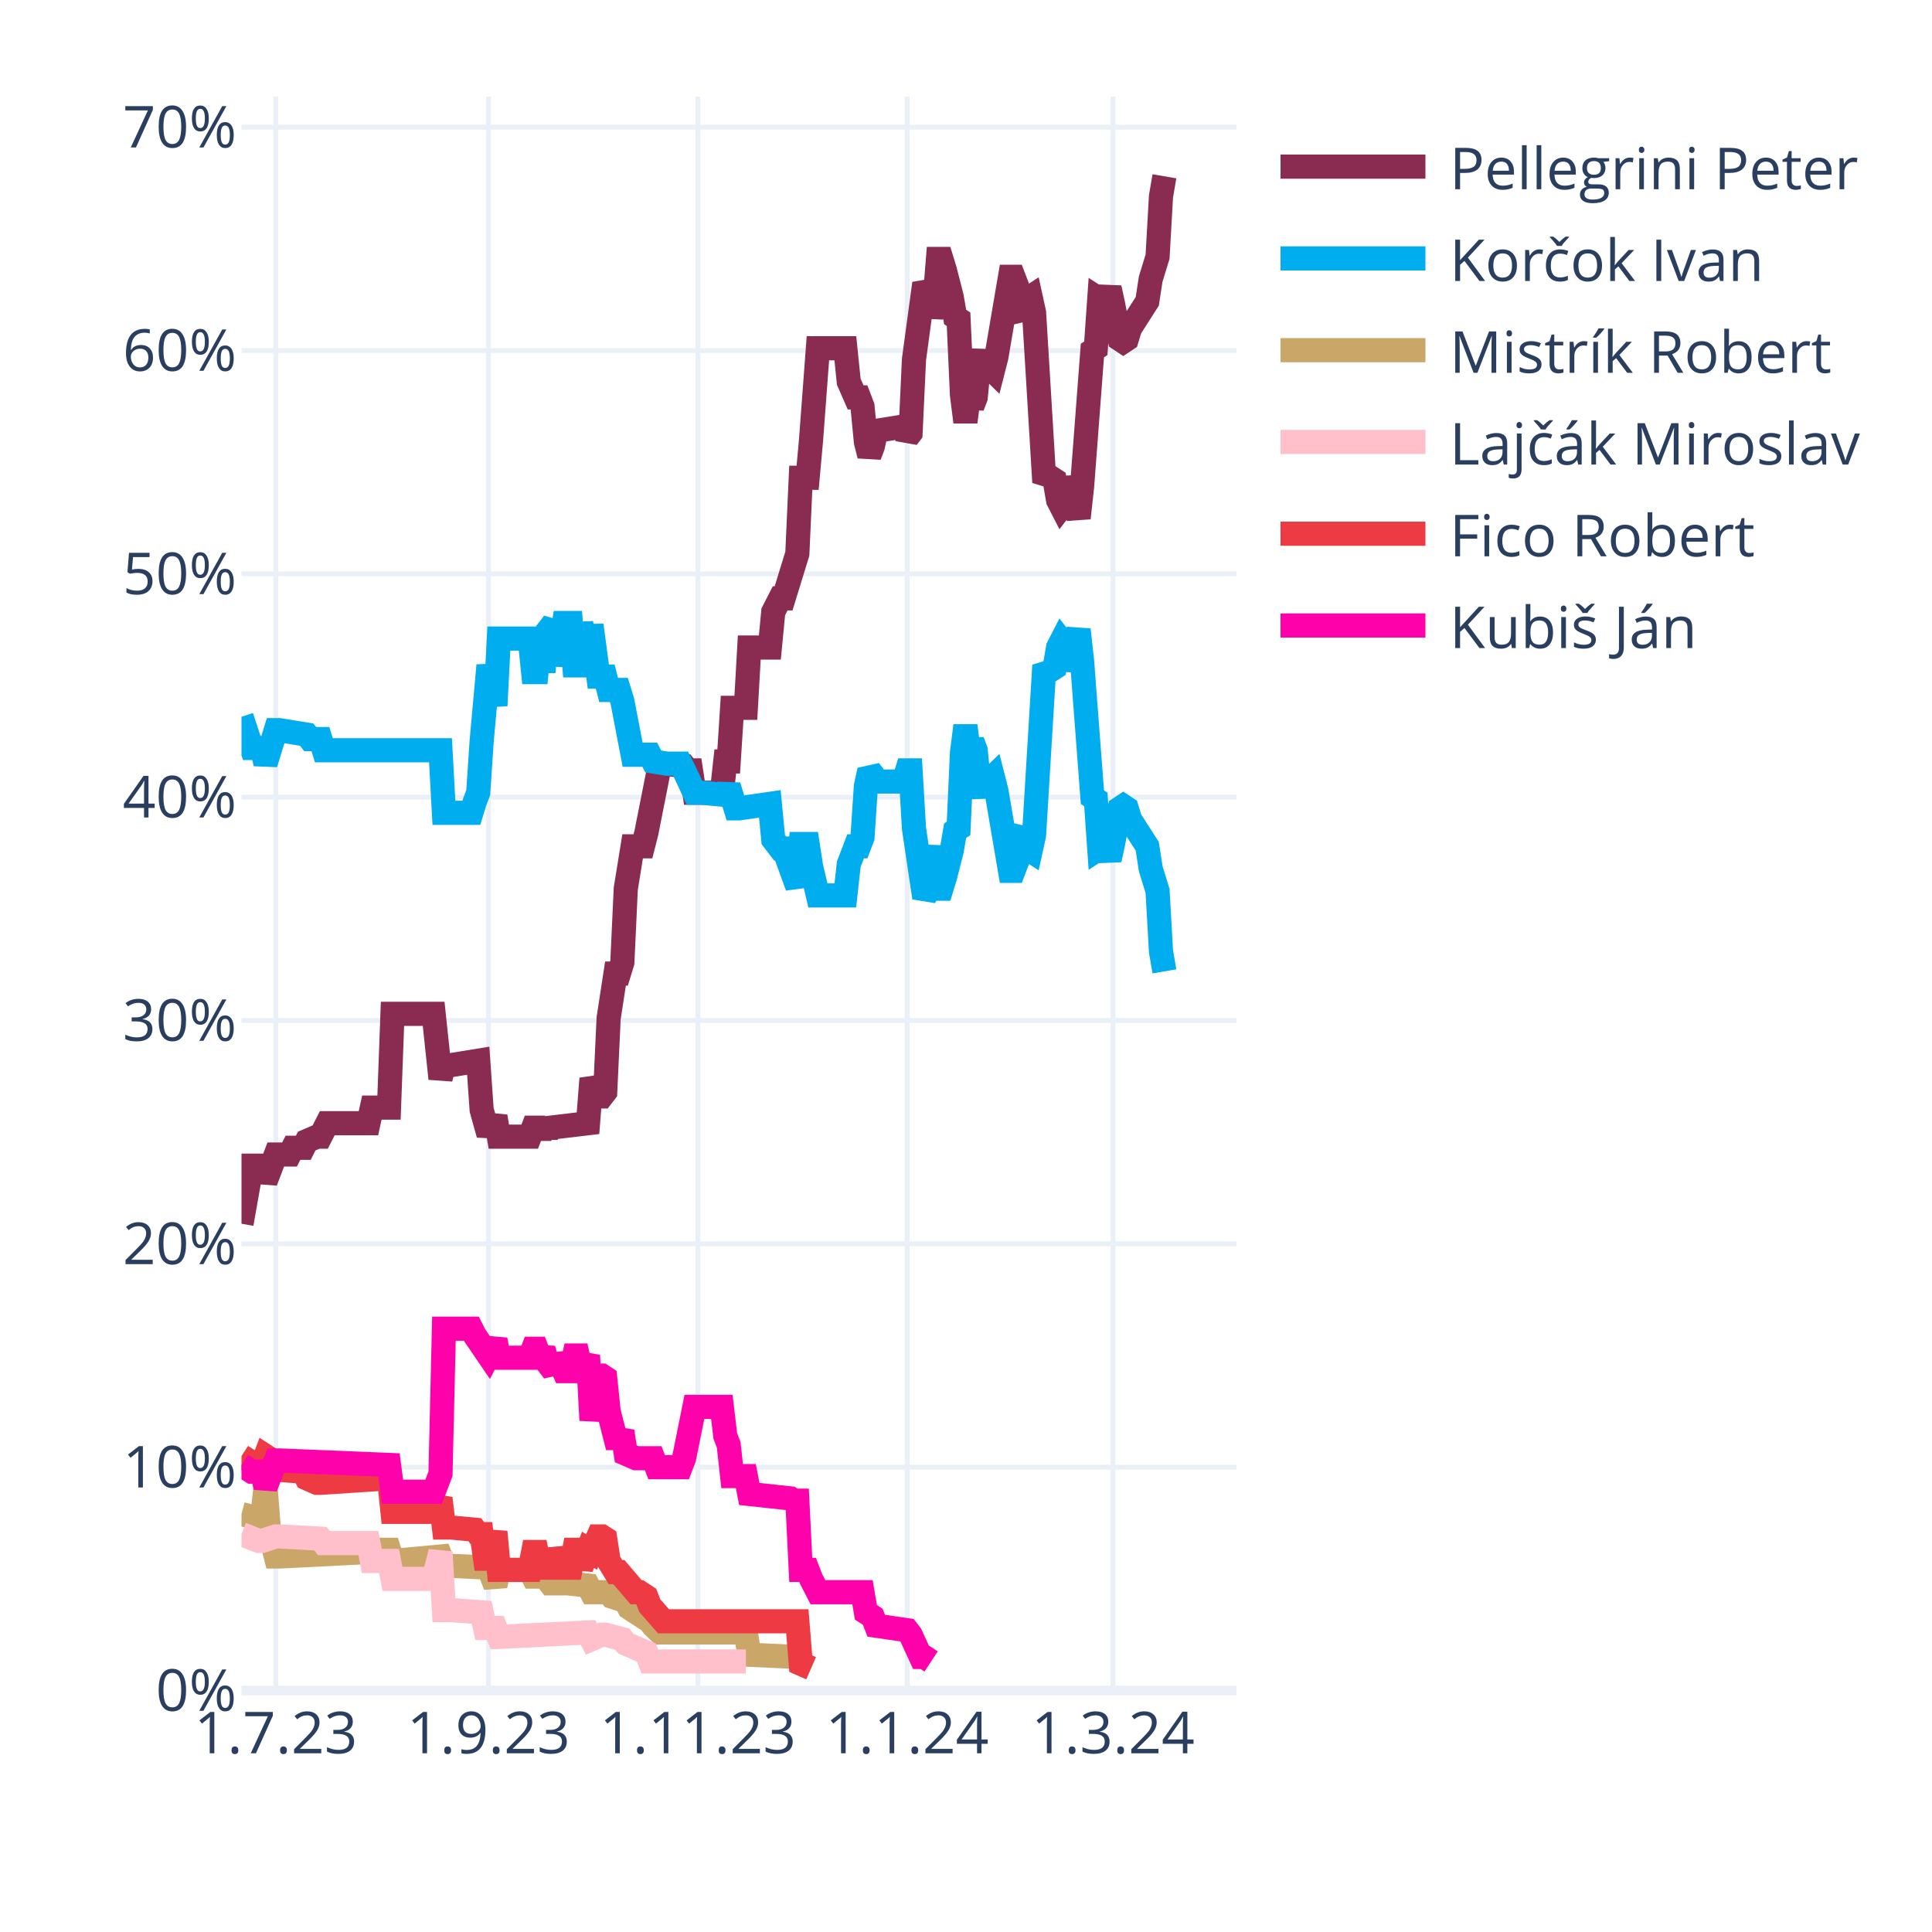
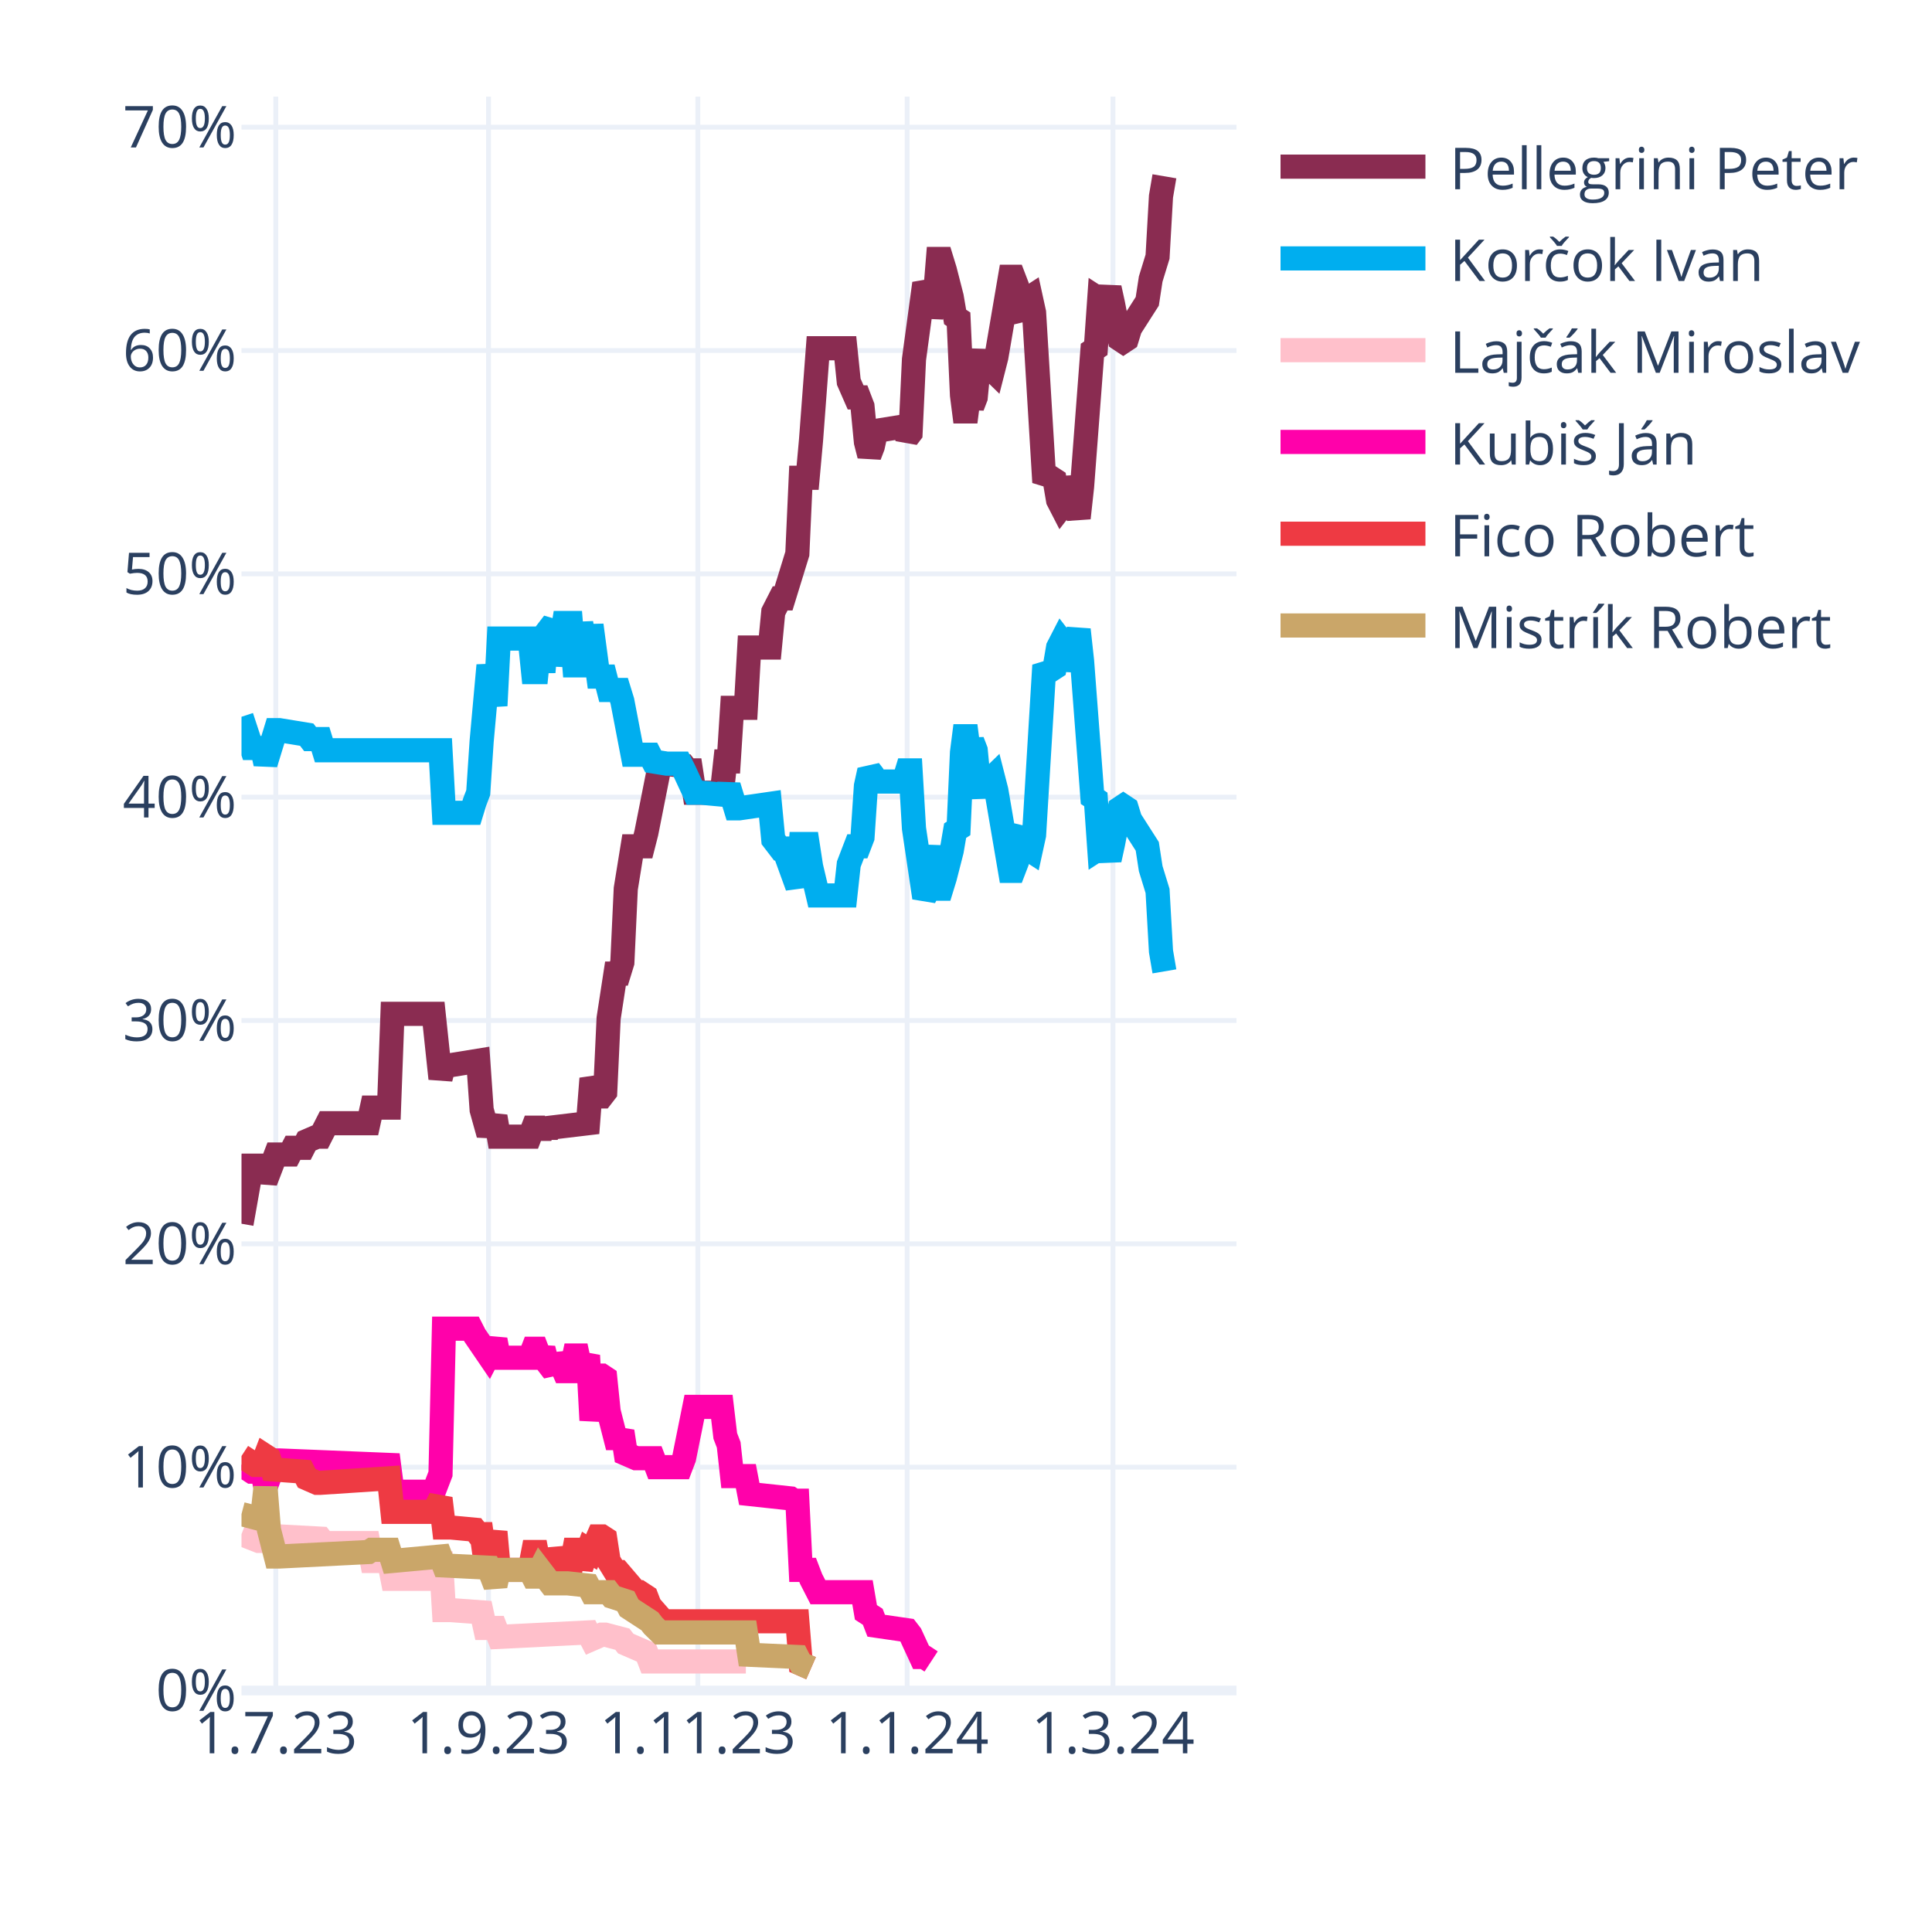
<svg xmlns="http://www.w3.org/2000/svg" class="main-svg" width="400" height="400" style="" viewBox="0 0 400 400">
  <rect x="0" y="0" width="400" height="400" style="fill: rgb(255, 255, 255); fill-opacity: 1;" />
-   <defs id="defs-4b83ac">
+   <defs id="defs-839411">
    <g class="clips">
-       <clipPath id="clip4b83acxyplot" class="plotclip">
+       <clipPath id="clip839411xyplot" class="plotclip">
        <rect width="206" height="330" />
      </clipPath>
-       <clipPath class="axesclip" id="clip4b83acx">
+       <clipPath class="axesclip" id="clip839411x">
        <rect x="50" y="0" width="206" height="400" />
      </clipPath>
-       <clipPath class="axesclip" id="clip4b83acy">
+       <clipPath class="axesclip" id="clip839411y">
        <rect x="0" y="20" width="400" height="330" />
      </clipPath>
-       <clipPath class="axesclip" id="clip4b83acxy">
+       <clipPath class="axesclip" id="clip839411xy">
        <rect x="50" y="20" width="206" height="330" />
      </clipPath>
    </g>
    <g class="gradients" />
    <g class="patterns" />
  </defs>
  <g class="bglayer" />
  <g class="layer-below">
    <g class="imagelayer" />
    <g class="shapelayer" />
  </g>
  <g class="cartesianlayer">
    <g class="subplot xy">
      <g class="layer-subplot">
        <g class="shapelayer" />
        <g class="imagelayer" />
      </g>
      <g class="minor-gridlayer">
        <g class="x" />
        <g class="y" />
      </g>
      <g class="gridlayer">
        <g class="x">
          <path class="xgrid crisp" transform="translate(57.1,0)" d="M0,20v330" style="stroke: rgb(235, 240, 248); stroke-opacity: 1; stroke-width: 1px;" />
          <path class="xgrid crisp" transform="translate(101.14,0)" d="M0,20v330" style="stroke: rgb(235, 240, 248); stroke-opacity: 1; stroke-width: 1px;" />
          <path class="xgrid crisp" transform="translate(144.48,0)" d="M0,20v330" style="stroke: rgb(235, 240, 248); stroke-opacity: 1; stroke-width: 1px;" />
          <path class="xgrid crisp" transform="translate(187.81,0)" d="M0,20v330" style="stroke: rgb(235, 240, 248); stroke-opacity: 1; stroke-width: 1px;" />
          <path class="xgrid crisp" transform="translate(230.43,0)" d="M0,20v330" style="stroke: rgb(235, 240, 248); stroke-opacity: 1; stroke-width: 1px;" />
        </g>
        <g class="y">
          <path class="ygrid crisp" transform="translate(0,303.76)" d="M50,0h206" style="stroke: rgb(235, 240, 248); stroke-opacity: 1; stroke-width: 1px;" />
          <path class="ygrid crisp" transform="translate(0,257.52)" d="M50,0h206" style="stroke: rgb(235, 240, 248); stroke-opacity: 1; stroke-width: 1px;" />
          <path class="ygrid crisp" transform="translate(0,211.28)" d="M50,0h206" style="stroke: rgb(235, 240, 248); stroke-opacity: 1; stroke-width: 1px;" />
          <path class="ygrid crisp" transform="translate(0,165.04)" d="M50,0h206" style="stroke: rgb(235, 240, 248); stroke-opacity: 1; stroke-width: 1px;" />
          <path class="ygrid crisp" transform="translate(0,118.81)" d="M50,0h206" style="stroke: rgb(235, 240, 248); stroke-opacity: 1; stroke-width: 1px;" />
          <path class="ygrid crisp" transform="translate(0,72.57)" d="M50,0h206" style="stroke: rgb(235, 240, 248); stroke-opacity: 1; stroke-width: 1px;" />
          <path class="ygrid crisp" transform="translate(0,26.33)" d="M50,0h206" style="stroke: rgb(235, 240, 248); stroke-opacity: 1; stroke-width: 1px;" />
        </g>
      </g>
      <g class="zerolinelayer">
        <path class="yzl zl crisp" transform="translate(0,350)" d="M50,0h206" style="stroke: rgb(235, 240, 248); stroke-opacity: 1; stroke-width: 2px;" />
      </g>
      <path class="xlines-below" />
      <path class="ylines-below" />
      <g class="overlines-below" />
      <g class="xaxislayer-below" />
      <g class="yaxislayer-below" />
      <g class="overaxes-below" />
-       <g class="plot" transform="translate(50,20)" clip-path="url(#clip4b83acxyplot)">
+       <g class="plot" transform="translate(50,20)" clip-path="url(#clip839411xyplot)">
        <g class="scatterlayer mlayer">
-           <g class="trace scatter tracef9ac08" style="stroke-miterlimit: 2; opacity: 1;">
+           <g class="trace scatter trace58aec2" style="stroke-miterlimit: 2; opacity: 1;">
            <g class="fills" />
            <g class="errorbars" />
            <g class="lines">
              <path class="js-line" d="M0,233.36L2.13,221.34L2.84,221.34L4.26,221.34L4.97,224.58L7.1,219.03L7.81,219.03L9.94,219.03L10.66,217.64L12.79,217.64L13.5,216.25L15.63,215.33L16.34,215.33L17.76,212.55L18.47,212.55L26.28,212.55L26.99,209.32L30.54,209.32L31.26,189.9L39.78,189.9L41.2,203.31L41.91,200.53L43.33,200.53L49.01,199.61L49.72,209.78L51.14,214.87L51.86,213.02L52.57,211.17L53.28,215.33L59.67,215.33L60.38,213.48L61.09,213.48L61.8,215.33L62.51,213.48L63.22,214.87L63.93,213.48L71.74,212.55L72.46,203.31L73.88,207L74.59,207L75.3,206.08L76.01,190.82L77.43,181.57L78.14,181.57L78.85,179.26L79.56,164L80.98,155.22L81.69,155.22L83.11,155.22L83.82,152.44L86.66,138.11L87.37,138.11L91.63,138.57L92.34,139.5L93.06,139.5L93.77,144.12L99.45,144.12L100.16,137.65L100.87,137.65L101.58,126.55L104.42,126.55L105.13,114.06L109.39,114.06L110.1,106.67L111.52,103.89L112.23,103.89L115.08,94.64L115.79,78.92L117.21,78.92L117.92,71.06L119.34,52.1L120.05,52.1L125.02,52.1L125.73,59.04L127.15,62.28L127.86,62.28L128.57,64.13L129.28,71.52L129.99,74.3L130.7,72.45L131.41,69.21L137.1,68.29L137.81,70.6L138.52,69.67L139.23,54.42L141.36,38.69L142.07,40.08L142.78,45.63L143.49,42.39L144.2,33.61L144.91,33.61L145.62,35.92L147.04,41.47L147.75,45.63L148.46,46.09L149.17,61.81L149.88,67.36L150.59,61.81L151.3,64.13L152.01,62.28L152.72,54.88L153.43,53.03L154.14,55.34L155.57,56.73L156.28,53.95L159.12,37.31L159.83,37.31L160.54,39.16L161.25,44.71L161.96,45.63L162.67,41.93L163.38,41.47L164.09,44.71L166.22,79.85L166.93,78.92L167.64,78.92L168.35,79.38L169.06,83.55L169.77,84.93L170.48,84.01L171.19,78.92L173.32,87.25L174.03,80.77L176.17,52.57L176.88,52.1L177.59,41.93L178.3,42.39L179.01,41.93L179.72,39.62L180.43,42.86L181.85,50.25L182.56,50.72L183.27,50.25L183.98,47.94L187.53,42.39L188.24,37.77L189.66,33.15L190.37,20.66L191.08,16.5" style="vector-effect: none; fill: none; stroke: rgb(138, 44, 81); stroke-opacity: 1; stroke-width: 5px; opacity: 1;" />
            </g>
            <g class="points" />
            <g class="text" />
          </g>
-           <g class="trace scatter trace2bf39d" style="stroke-miterlimit: 2; opacity: 1;">
+           <g class="trace scatter trace50ca7e" style="stroke-miterlimit: 2; opacity: 1;">
            <g class="fills" />
            <g class="errorbars" />
            <g class="lines">
              <path class="js-line" d="M0,128.4L2.13,134.87L2.84,134.87L4.26,134.87L4.97,138.11L7.1,131.17L7.81,131.17L13.5,132.1L14.21,133.02L16.34,133.02L17.05,135.33L41.2,135.33L41.91,148.28L47.59,148.28L48.3,145.97L49.01,144.12L49.72,133.48L51.14,117.76L51.86,121.92L52.57,126.09L53.28,112.21L59.67,112.21L60.38,119.15L61.09,119.15L61.8,112.21L62.51,119.15L63.22,110.83L64.64,108.98L65.35,117.76L66.77,108.98L67.48,108.98L68.19,108.98L68.9,117.76L69.61,117.76L70.32,108.98L71.74,117.76L72.46,109.44L73.88,120.08L74.59,120.08L75.3,120.08L76.01,122.85L78.14,122.85L78.85,125.16L80.98,136.26L81.69,136.26L84.53,136.26L85.24,137.65L88.08,138.11L88.79,138.11L90.92,138.11L91.63,139.5L93.77,144.12L95.19,144.12L100.16,144.58L100.87,142.73L102.29,147.36L103,147.36L109.39,146.43L110.1,153.83L111.52,155.68L112.23,155.68L115.08,163.54L115.79,154.75L117.21,154.75L117.92,159.38L119.34,165.39L120.05,165.39L125.02,165.39L125.73,158.92L127.15,155.22L127.86,155.22L128.57,153.37L129.28,142.73L129.99,139.5L130.7,140.42L131.41,141.81L137.1,141.81L137.81,139.5L138.52,139.5L139.23,151.52L141.36,165.85L142.07,164.46L143.49,155.22L144.2,164L144.91,164L145.62,161.69L147.04,156.14L147.75,151.98L148.46,151.52L149.17,135.8L149.88,130.25L150.59,135.8L151.3,133.48L152.01,135.33L152.72,142.73L153.43,144.58L154.14,142.27L155.57,140.88L156.28,143.66L159.12,160.3L159.83,160.3L160.54,158.45L161.25,152.9L161.96,151.98L162.67,155.68L163.38,156.14L164.09,152.9L166.22,117.76L166.93,118.69L167.64,118.69L168.35,118.23L169.06,114.06L169.77,112.68L170.48,113.6L171.19,118.69L173.32,110.37L174.03,116.84L176.17,145.04L176.88,145.51L177.59,155.68L178.3,155.22L179.01,155.68L179.72,157.99L180.43,154.75L181.85,147.36L182.56,146.89L183.27,147.36L183.98,149.67L187.53,155.22L188.24,159.84L189.66,164.46L190.37,176.95L191.08,181.11" style="vector-effect: none; fill: none; stroke: rgb(0, 174, 239); stroke-opacity: 1; stroke-width: 5px; opacity: 1;" />
            </g>
            <g class="points" />
            <g class="text" />
          </g>
-           <g class="trace scatter trace327938" style="stroke-miterlimit: 2; opacity: 1;">
+           <g class="trace scatter traced0bcfc" style="stroke-miterlimit: 2; opacity: 1;">
+             <g class="fills" />
+             <g class="errorbars" />
+             <g class="lines">
+               <path class="js-line" d="M0,297.63L3.55,299.02L4.26,299.02L7.1,298.1L7.81,298.1L16.34,298.56L17.05,299.48L26.28,299.48L26.99,303.18L30.54,303.18L31.26,306.88L39.78,306.88L41.2,301.33L41.91,313.35L43.33,313.35L49.72,313.82L50.43,317.05L52.57,317.05L53.28,318.9L71.74,317.98L72.46,319.37L74.59,318.44L75.3,318.44L78.85,319.37L79.56,320.29L83.82,322.14L84.53,323.99L104.42,323.99" style="vector-effect: none; fill: none; stroke: rgb(255, 192, 203); stroke-opacity: 1; stroke-width: 5px; opacity: 1;" />
+             </g>
+             <g class="points" />
+             <g class="text" />
+           </g>
+           <g class="trace scatter trace05b968" style="stroke-miterlimit: 2; opacity: 1;">
+             <g class="fills" />
+             <g class="errorbars" />
+             <g class="lines">
+               <path class="js-line" d="M0,283.3L2.13,284.69L2.84,284.69L4.26,284.69L4.97,287.92L7.1,282.37L7.81,282.37L30.54,283.3L31.26,288.85L39.78,288.85L41.2,285.15L41.91,255.09L43.33,255.09L47.59,255.09L48.3,256.48L51.14,260.64L51.86,259.25L52.57,257.4L53.28,261.1L59.67,261.1L60.38,259.25L61.09,259.25L61.8,261.1L62.51,259.25L63.22,262.03L64.64,263.88L65.35,260.64L66.77,263.88L67.48,263.88L68.19,263.88L68.9,260.64L69.61,260.64L70.32,263.88L71.74,260.64L72.46,274.05L73.88,264.8L74.59,264.8L75.3,265.27L76.01,272.2L77.43,277.75L78.14,277.75L78.85,276.36L79.56,280.99L81.69,281.91L82.4,281.91L85.24,281.91L85.95,283.76L90.92,283.76L91.63,281.91L93.77,271.28L95.19,271.28L99.45,271.28L100.16,277.29L100.87,279.14L101.58,285.61L104.42,285.61L105.13,289.31L113.66,290.23L114.37,290.7L115.08,290.7L115.79,305.03L117.21,305.03L117.92,306.88L119.34,309.65L120.05,309.65L128.57,309.65L129.28,313.82L130.7,314.74L131.41,316.59L137.81,317.52L138.52,318.44L140.65,323.06L141.36,323.06L142.78,323.99" style="vector-effect: none; fill: none; stroke: rgb(255, 1, 170); stroke-opacity: 1; stroke-width: 5px; opacity: 1;" />
+             </g>
+             <g class="points" />
+             <g class="text" />
+           </g>
+           <g class="trace scatter trace1e99c2" style="stroke-miterlimit: 2; opacity: 1;">
+             <g class="fills" />
+             <g class="errorbars" />
+             <g class="lines">
+               <path class="js-line" d="M0,281.45L2.84,283.3L3.55,283.3L4.26,283.3L4.97,281.45L5.68,281.91L6.39,284.22L12.79,284.69L13.5,286.07L15.63,287L16.34,287L30.54,286.07L31.26,293.01L39.78,293.01L41.2,290.23L41.91,296.25L43.33,296.25L48.3,296.71L49.01,297.63L49.72,297.63L50.43,302.72L51.14,302.72L51.86,299.94L52.57,297.17L53.28,305.03L59.67,305.03L60.38,301.33L61.09,301.33L61.8,305.03L62.51,301.33L63.22,304.57L64.64,304.57L65.35,300.87L66.77,304.57L67.48,304.57L68.19,304.57L68.9,300.87L69.61,300.87L70.32,304.57L71.74,300.87L72.46,301.33L73.88,298.1L74.59,298.1L75.3,298.56L76.01,303.18L77.43,305.49L78.14,305.49L81.69,309.65L82.4,309.65L83.82,310.58L84.53,312.43L87.37,315.67L88.08,315.67L115.08,315.67L115.79,324.45L117.92,325.38" style="vector-effect: none; fill: none; stroke: rgb(238, 58, 67); stroke-opacity: 1; stroke-width: 5px; opacity: 1;" />
+             </g>
+             <g class="points" />
+             <g class="text" />
+           </g>
+           <g class="trace scatter trace8c3d05" style="stroke-miterlimit: 2; opacity: 1;">
            <g class="fills" />
            <g class="errorbars" />
            <g class="lines">
              <path class="js-line" d="M0,293.47L3.55,294.4L4.26,294.4L4.97,287.92L5.68,296.71L7.1,302.26L7.81,302.26L26.28,301.33L26.99,300.87L30.54,300.87L31.26,303.18L41.2,302.26L41.91,304.11L51.14,304.57L51.86,306.42L52.57,308.27L53.28,305.03L59.67,305.03L60.38,306.42L61.09,306.42L61.8,305.03L63.93,307.81L64.64,307.81L66.77,307.81L67.48,307.81L71.74,308.27L72.46,309.65L76.01,309.65L76.72,310.58L79.56,311.5L80.27,312.89L84.53,315.67L85.24,316.59L86.66,317.98L87.37,317.98L104.42,317.98L105.13,322.6L115.08,323.06L115.79,324.45L117.92,325.38" style="vector-effect: none; fill: none; stroke: rgb(202, 166, 105); stroke-opacity: 1; stroke-width: 5px; opacity: 1;" />
-             </g>
-             <g class="points" />
-             <g class="text" />
-           </g>
-           <g class="trace scatter trace995b3c" style="stroke-miterlimit: 2; opacity: 1;">
-             <g class="fills" />
-             <g class="errorbars" />
-             <g class="lines">
-               <path class="js-line" d="M0,297.63L3.55,299.02L4.26,299.02L7.1,298.1L7.81,298.1L16.34,298.56L17.05,299.48L26.28,299.48L26.99,303.18L30.54,303.18L31.26,306.88L39.78,306.88L41.2,301.33L41.91,313.35L43.33,313.35L49.72,313.82L50.43,317.05L52.57,317.05L53.28,318.9L71.74,317.98L72.46,319.37L74.59,318.44L75.3,318.44L78.85,319.37L79.56,320.29L83.82,322.14L84.53,323.99L104.42,323.99" style="vector-effect: none; fill: none; stroke: rgb(255, 192, 203); stroke-opacity: 1; stroke-width: 5px; opacity: 1;" />
-             </g>
-             <g class="points" />
-             <g class="text" />
-           </g>
-           <g class="trace scatter trace9ba293" style="stroke-miterlimit: 2; opacity: 1;">
-             <g class="fills" />
-             <g class="errorbars" />
-             <g class="lines">
-               <path class="js-line" d="M0,281.45L2.84,283.3L3.55,283.3L4.26,283.3L4.97,281.45L5.68,281.91L6.39,284.22L12.79,284.69L13.5,286.07L15.63,287L16.34,287L30.54,286.07L31.26,293.01L39.78,293.01L41.2,290.23L41.91,296.25L43.33,296.25L48.3,296.71L49.01,297.63L49.72,297.63L50.43,302.72L51.14,302.72L51.86,299.94L52.57,297.17L53.28,305.03L59.67,305.03L60.38,301.33L61.09,301.33L61.8,305.03L62.51,301.33L63.22,304.57L64.64,304.57L65.35,300.87L66.77,304.57L67.48,304.57L68.19,304.57L68.9,300.87L69.61,300.87L70.32,304.57L71.74,300.87L72.46,301.33L73.88,298.1L74.59,298.1L75.3,298.56L76.01,303.18L77.43,305.49L78.14,305.49L81.69,309.65L82.4,309.65L83.82,310.58L84.53,312.43L87.37,315.67L88.08,315.67L115.08,315.67L115.79,324.45L117.92,325.38" style="vector-effect: none; fill: none; stroke: rgb(238, 58, 67); stroke-opacity: 1; stroke-width: 5px; opacity: 1;" />
-             </g>
-             <g class="points" />
-             <g class="text" />
-           </g>
-           <g class="trace scatter traced87e5b" style="stroke-miterlimit: 2; opacity: 1;">
-             <g class="fills" />
-             <g class="errorbars" />
-             <g class="lines">
-               <path class="js-line" d="M0,283.3L2.13,284.69L2.84,284.69L4.26,284.69L4.97,287.92L7.1,282.37L7.81,282.37L30.54,283.3L31.26,288.85L39.78,288.85L41.2,285.15L41.91,255.09L43.33,255.09L47.59,255.09L48.3,256.48L51.14,260.64L51.86,259.25L52.57,257.4L53.28,261.1L59.67,261.1L60.38,259.25L61.09,259.25L61.8,261.1L62.51,259.25L63.22,262.03L64.64,263.88L65.35,260.64L66.77,263.88L67.48,263.88L68.19,263.88L68.9,260.64L69.61,260.64L70.32,263.88L71.74,260.64L72.46,274.05L73.88,264.8L74.59,264.8L75.3,265.27L76.01,272.2L77.43,277.75L78.14,277.75L78.85,276.36L79.56,280.99L81.69,281.91L82.4,281.91L85.24,281.91L85.95,283.76L90.92,283.76L91.63,281.91L93.77,271.28L95.19,271.28L99.45,271.28L100.16,277.29L100.87,279.14L101.58,285.61L104.42,285.61L105.13,289.31L113.66,290.23L114.37,290.7L115.08,290.7L115.79,305.03L117.21,305.03L117.92,306.88L119.34,309.65L120.05,309.65L128.57,309.65L129.28,313.82L130.7,314.74L131.41,316.59L137.81,317.52L138.52,318.44L140.65,323.06L141.36,323.06L142.78,323.99" style="vector-effect: none; fill: none; stroke: rgb(255, 1, 170); stroke-opacity: 1; stroke-width: 5px; opacity: 1;" />
            </g>
            <g class="points" />
            <g class="text" />
          </g>
        </g>
      </g>
      <g class="overplot" />
      <path class="xlines-above crisp" d="M0,0" style="fill: none;" />
      <path class="ylines-above crisp" d="M0,0" style="fill: none;" />
      <g class="overlines-above" />
      <g class="xaxislayer-above">
        <g class="xtick">
          <text text-anchor="middle" x="0" y="363" transform="translate(57.1,0)" style="font-family: 'Open Sans', verdana, arial, sans-serif; font-size: 12px; fill: rgb(42, 63, 95); fill-opacity: 1; white-space: pre; opacity: 1;">1.7.23</text>
        </g>
        <g class="xtick">
          <text text-anchor="middle" x="0" y="363" style="font-family: 'Open Sans', verdana, arial, sans-serif; font-size: 12px; fill: rgb(42, 63, 95); fill-opacity: 1; white-space: pre; opacity: 1;" transform="translate(101.14,0)">1.9.23</text>
        </g>
        <g class="xtick">
          <text text-anchor="middle" x="0" y="363" style="font-family: 'Open Sans', verdana, arial, sans-serif; font-size: 12px; fill: rgb(42, 63, 95); fill-opacity: 1; white-space: pre; opacity: 1;" transform="translate(144.48,0)">1.11.23</text>
        </g>
        <g class="xtick">
          <text text-anchor="middle" x="0" y="363" style="font-family: 'Open Sans', verdana, arial, sans-serif; font-size: 12px; fill: rgb(42, 63, 95); fill-opacity: 1; white-space: pre; opacity: 1;" transform="translate(187.81,0)">1.1.24</text>
        </g>
        <g class="xtick">
          <text text-anchor="middle" x="0" y="363" style="font-family: 'Open Sans', verdana, arial, sans-serif; font-size: 12px; fill: rgb(42, 63, 95); fill-opacity: 1; white-space: pre; opacity: 1;" transform="translate(230.43,0)">1.3.24</text>
        </g>
      </g>
      <g class="yaxislayer-above">
        <g class="ytick">
          <text text-anchor="end" x="49" y="4.2" transform="translate(0,350)" style="font-family: 'Open Sans', verdana, arial, sans-serif; font-size: 12px; fill: rgb(42, 63, 95); fill-opacity: 1; white-space: pre; opacity: 1;">0%</text>
        </g>
        <g class="ytick">
          <text text-anchor="end" x="49" y="4.2" style="font-family: 'Open Sans', verdana, arial, sans-serif; font-size: 12px; fill: rgb(42, 63, 95); fill-opacity: 1; white-space: pre; opacity: 1;" transform="translate(0,303.76)">10%</text>
        </g>
        <g class="ytick">
          <text text-anchor="end" x="49" y="4.2" style="font-family: 'Open Sans', verdana, arial, sans-serif; font-size: 12px; fill: rgb(42, 63, 95); fill-opacity: 1; white-space: pre; opacity: 1;" transform="translate(0,257.52)">20%</text>
        </g>
        <g class="ytick">
          <text text-anchor="end" x="49" y="4.2" style="font-family: 'Open Sans', verdana, arial, sans-serif; font-size: 12px; fill: rgb(42, 63, 95); fill-opacity: 1; white-space: pre; opacity: 1;" transform="translate(0,211.28)">30%</text>
        </g>
        <g class="ytick">
          <text text-anchor="end" x="49" y="4.2" style="font-family: 'Open Sans', verdana, arial, sans-serif; font-size: 12px; fill: rgb(42, 63, 95); fill-opacity: 1; white-space: pre; opacity: 1;" transform="translate(0,165.04)">40%</text>
        </g>
        <g class="ytick">
          <text text-anchor="end" x="49" y="4.2" style="font-family: 'Open Sans', verdana, arial, sans-serif; font-size: 12px; fill: rgb(42, 63, 95); fill-opacity: 1; white-space: pre; opacity: 1;" transform="translate(0,118.81)">50%</text>
        </g>
        <g class="ytick">
          <text text-anchor="end" x="49" y="4.2" style="font-family: 'Open Sans', verdana, arial, sans-serif; font-size: 12px; fill: rgb(42, 63, 95); fill-opacity: 1; white-space: pre; opacity: 1;" transform="translate(0,72.57)">60%</text>
        </g>
        <g class="ytick">
          <text text-anchor="end" x="49" y="4.2" style="font-family: 'Open Sans', verdana, arial, sans-serif; font-size: 12px; fill: rgb(42, 63, 95); fill-opacity: 1; white-space: pre; opacity: 1;" transform="translate(0,26.33)">70%</text>
        </g>
      </g>
      <g class="overaxes-above" />
    </g>
  </g>
  <g class="polarlayer" />
  <g class="smithlayer" />
  <g class="ternarylayer" />
  <g class="geolayer" />
  <g class="funnelarealayer" />
  <g class="pielayer" />
  <g class="iciclelayer" />
  <g class="treemaplayer" />
  <g class="sunburstlayer" />
  <g class="glimages" />
-   <defs id="topdefs-4b83ac">
+   <defs id="topdefs-839411">
    <g class="clips" />
-     <clipPath id="legend4b83ac">
+     <clipPath id="legend839411">
      <rect width="128" height="124" x="0" y="0" />
    </clipPath>
  </defs>
  <g class="layer-above">
    <g class="imagelayer" />
    <g class="shapelayer" />
  </g>
  <g class="infolayer">
    <g class="legend" pointer-events="all" transform="translate(260.12,20)">
      <rect class="bg" shape-rendering="crispEdges" width="128" height="124" x="0" y="0" style="stroke: rgb(68, 68, 68); stroke-opacity: 1; fill: rgb(255, 255, 255); fill-opacity: 1; stroke-width: 0px;" />
-       <g class="scrollbox" transform="" clip-path="url(#legend4b83ac)">
+       <g class="scrollbox" transform="" clip-path="url(#legend839411)">
        <g class="groups">
          <g class="traces" transform="translate(0,14.5)" style="opacity: 1;">
            <text class="legendtext" text-anchor="start" x="40" y="4.68" style="font-family: 'Open Sans', verdana, arial, sans-serif; font-size: 12px; fill: rgb(42, 63, 95); fill-opacity: 1; white-space: pre;">Pellegrini Peter</text>
            <g class="layers" style="opacity: 1;">
              <g class="legendfill" />
              <g class="legendlines">
                <path class="js-line" d="M5,0h30" style="fill: none; stroke: rgb(138, 44, 81); stroke-opacity: 1; stroke-width: 5px;" />
              </g>
              <g class="legendsymbols">
                <g class="legendpoints" />
              </g>
            </g>
            <rect class="legendtoggle" x="0" y="-9.5" width="122.703" height="19" style="fill: rgb(0, 0, 0); fill-opacity: 0;" />
          </g>
          <g class="traces" transform="translate(0,33.5)" style="opacity: 1;">
            <text class="legendtext" text-anchor="start" x="40" y="4.68" style="font-family: 'Open Sans', verdana, arial, sans-serif; font-size: 12px; fill: rgb(42, 63, 95); fill-opacity: 1; white-space: pre;">Korčok Ivan</text>
            <g class="layers" style="opacity: 1;">
              <g class="legendfill" />
              <g class="legendlines">
                <path class="js-line" d="M5,0h30" style="fill: none; stroke: rgb(0, 174, 239); stroke-opacity: 1; stroke-width: 5px;" />
              </g>
              <g class="legendsymbols">
                <g class="legendpoints" />
              </g>
            </g>
            <rect class="legendtoggle" x="0" y="-9.5" width="122.703" height="19" style="fill: rgb(0, 0, 0); fill-opacity: 0;" />
          </g>
          <g class="traces" transform="translate(0,52.5)" style="opacity: 1;">
-             <text class="legendtext" text-anchor="start" x="40" y="4.68" style="font-family: 'Open Sans', verdana, arial, sans-serif; font-size: 12px; fill: rgb(42, 63, 95); fill-opacity: 1; white-space: pre;">Mistrík Robert</text>
-             <g class="layers" style="opacity: 1;">
-               <g class="legendfill" />
-               <g class="legendlines">
-                 <path class="js-line" d="M5,0h30" style="fill: none; stroke: rgb(202, 166, 105); stroke-opacity: 1; stroke-width: 5px;" />
+             <text class="legendtext" text-anchor="start" x="40" y="4.68" style="font-family: 'Open Sans', verdana, arial, sans-serif; font-size: 12px; fill: rgb(42, 63, 95); fill-opacity: 1; white-space: pre;">Lajčák Miroslav</text>
+             <g class="layers" style="opacity: 1;">
+               <g class="legendfill" />
+               <g class="legendlines">
+                 <path class="js-line" d="M5,0h30" style="fill: none; stroke: rgb(255, 192, 203); stroke-opacity: 1; stroke-width: 5px;" />
              </g>
              <g class="legendsymbols">
                <g class="legendpoints" />
              </g>
            </g>
            <rect class="legendtoggle" x="0" y="-9.5" width="122.703" height="19" style="fill: rgb(0, 0, 0); fill-opacity: 0;" />
          </g>
          <g class="traces" transform="translate(0,71.5)" style="opacity: 1;">
-             <text class="legendtext" text-anchor="start" x="40" y="4.68" style="font-family: 'Open Sans', verdana, arial, sans-serif; font-size: 12px; fill: rgb(42, 63, 95); fill-opacity: 1; white-space: pre;">Lajčák Miroslav</text>
-             <g class="layers" style="opacity: 1;">
-               <g class="legendfill" />
-               <g class="legendlines">
-                 <path class="js-line" d="M5,0h30" style="fill: none; stroke: rgb(255, 192, 203); stroke-opacity: 1; stroke-width: 5px;" />
+             <text class="legendtext" text-anchor="start" x="40" y="4.68" style="font-family: 'Open Sans', verdana, arial, sans-serif; font-size: 12px; fill: rgb(42, 63, 95); fill-opacity: 1; white-space: pre;">Kubiš Ján</text>
+             <g class="layers" style="opacity: 1;">
+               <g class="legendfill" />
+               <g class="legendlines">
+                 <path class="js-line" d="M5,0h30" style="fill: none; stroke: rgb(255, 1, 170); stroke-opacity: 1; stroke-width: 5px;" />
              </g>
              <g class="legendsymbols">
                <g class="legendpoints" />
              </g>
            </g>
            <rect class="legendtoggle" x="0" y="-9.5" width="122.703" height="19" style="fill: rgb(0, 0, 0); fill-opacity: 0;" />
          </g>
          <g class="traces" transform="translate(0,90.5)" style="opacity: 1;">
            <text class="legendtext" text-anchor="start" x="40" y="4.68" style="font-family: 'Open Sans', verdana, arial, sans-serif; font-size: 12px; fill: rgb(42, 63, 95); fill-opacity: 1; white-space: pre;">Fico Robert</text>
            <g class="layers" style="opacity: 1;">
              <g class="legendfill" />
              <g class="legendlines">
                <path class="js-line" d="M5,0h30" style="fill: none; stroke: rgb(238, 58, 67); stroke-opacity: 1; stroke-width: 5px;" />
              </g>
              <g class="legendsymbols">
                <g class="legendpoints" />
              </g>
            </g>
            <rect class="legendtoggle" x="0" y="-9.5" width="122.703" height="19" style="fill: rgb(0, 0, 0); fill-opacity: 0;" />
          </g>
          <g class="traces" transform="translate(0,109.5)" style="opacity: 1;">
-             <text class="legendtext" text-anchor="start" x="40" y="4.68" style="font-family: 'Open Sans', verdana, arial, sans-serif; font-size: 12px; fill: rgb(42, 63, 95); fill-opacity: 1; white-space: pre;">Kubiš Ján</text>
-             <g class="layers" style="opacity: 1;">
-               <g class="legendfill" />
-               <g class="legendlines">
-                 <path class="js-line" d="M5,0h30" style="fill: none; stroke: rgb(255, 1, 170); stroke-opacity: 1; stroke-width: 5px;" />
+             <text class="legendtext" text-anchor="start" x="40" y="4.68" style="font-family: 'Open Sans', verdana, arial, sans-serif; font-size: 12px; fill: rgb(42, 63, 95); fill-opacity: 1; white-space: pre;">Mistrík Robert</text>
+             <g class="layers" style="opacity: 1;">
+               <g class="legendfill" />
+               <g class="legendlines">
+                 <path class="js-line" d="M5,0h30" style="fill: none; stroke: rgb(202, 166, 105); stroke-opacity: 1; stroke-width: 5px;" />
              </g>
              <g class="legendsymbols">
                <g class="legendpoints" />
              </g>
            </g>
            <rect class="legendtoggle" x="0" y="-9.5" width="122.703" height="19" style="fill: rgb(0, 0, 0); fill-opacity: 0;" />
          </g>
        </g>
      </g>
      <rect class="scrollbar" rx="20" ry="3" width="0" height="0" x="0" y="0" style="fill: rgb(128, 139, 164); fill-opacity: 1;" />
    </g>
    <g class="g-gtitle" />
    <g class="g-xtitle" />
    <g class="g-ytitle" />
  </g>
</svg>
